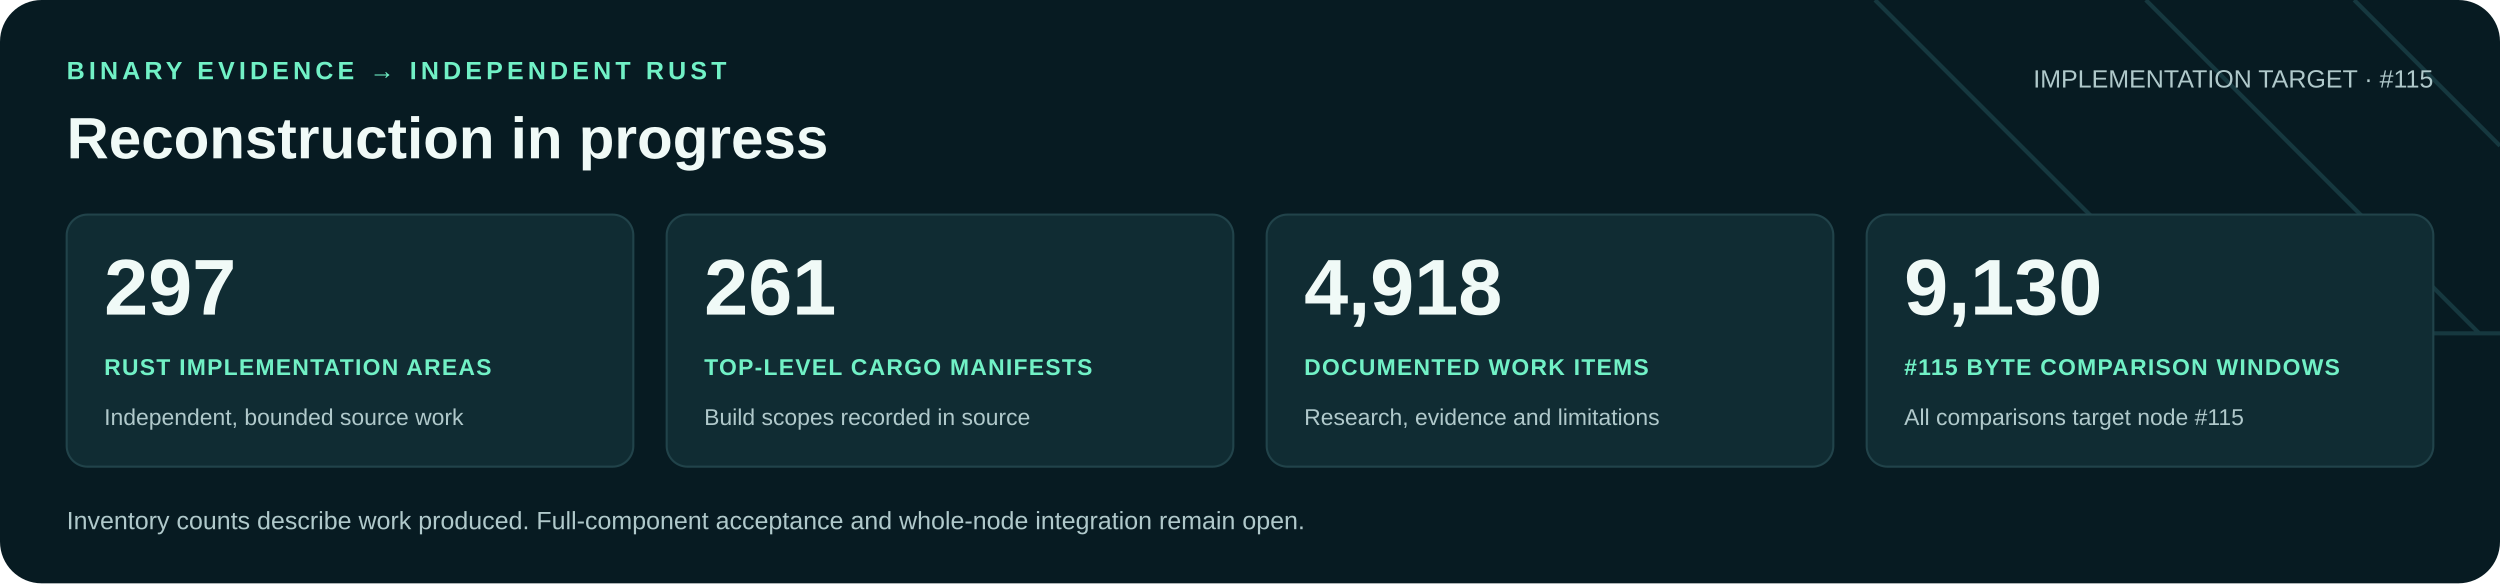
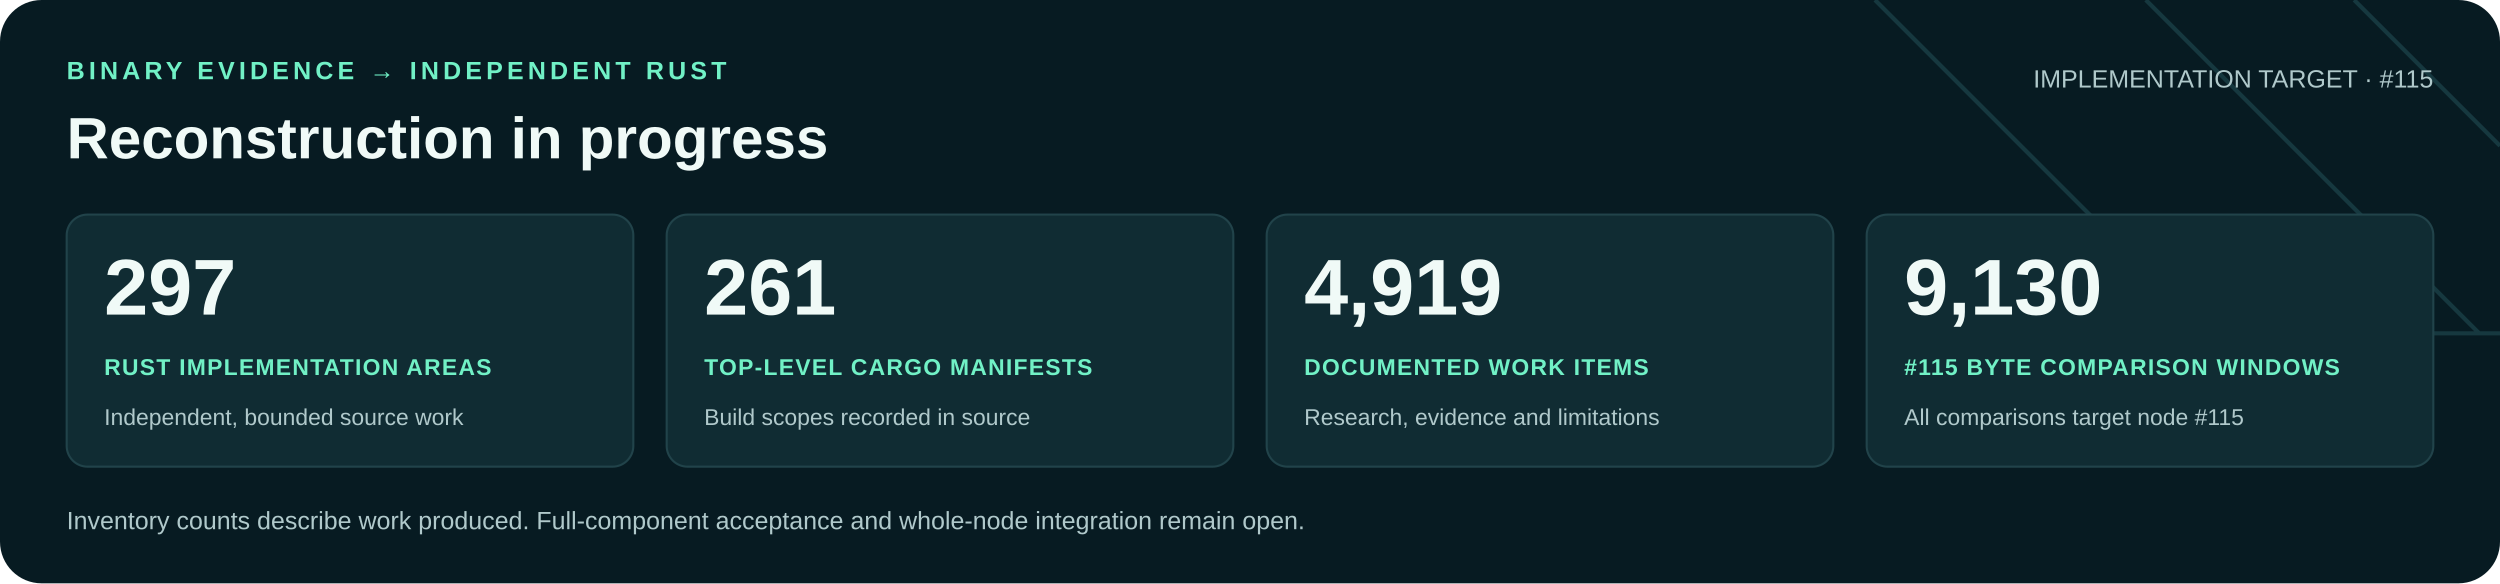
<svg xmlns="http://www.w3.org/2000/svg" width="1200" height="280" viewBox="0 0 1200 280" role="img" aria-labelledby="title desc">
  <rect width="1200" height="280" rx="20" fill="#071b22" />
  <path d="M900 0 1060 160H1200M1030 0 1190 160M1130 0 1200 70" fill="none" stroke="#16383f" stroke-width="2" />
  <g font-family="Arial, Helvetica, sans-serif">
    <text x="32" y="38" fill="#71f1c6" font-size="12" font-weight="700" letter-spacing="2">BINARY EVIDENCE → INDEPENDENT RUST</text>
    <text x="32" y="76" fill="#f0faf7" font-size="28" font-weight="700">Reconstruction in progress</text>
    <text x="1168" y="42" text-anchor="end" fill="#b0c9cb" font-size="12">IMPLEMENTATION TARGET · #115</text>
    <rect x="32" y="103" width="272" height="121" rx="10" fill="#102c33" stroke="#21434a" />
    <text x="50" y="151" fill="#f0faf7" font-size="38" font-weight="700">297</text>
    <text x="50" y="180" fill="#71f1c6" font-size="11" font-weight="700" letter-spacing=".6">RUST IMPLEMENTATION AREAS</text>
    <text x="50" y="204" fill="#b0c9cb" font-size="11">Independent, bounded source work</text>
    <rect x="320" y="103" width="272" height="121" rx="10" fill="#102c33" stroke="#21434a" />
    <text x="338" y="151" fill="#f0faf7" font-size="38" font-weight="700">261</text>
    <text x="338" y="180" fill="#71f1c6" font-size="11" font-weight="700" letter-spacing=".6">TOP-LEVEL CARGO MANIFESTS</text>
    <text x="338" y="204" fill="#b0c9cb" font-size="11">Build scopes recorded in source</text>
    <rect x="608" y="103" width="272" height="121" rx="10" fill="#102c33" stroke="#21434a" />
-     <text x="626" y="151" fill="#f0faf7" font-size="38" font-weight="700">4,918</text>
+     <text x="626" y="151" fill="#f0faf7" font-size="38" font-weight="700">4,919</text>
    <text x="626" y="180" fill="#71f1c6" font-size="11" font-weight="700" letter-spacing=".6">DOCUMENTED WORK ITEMS</text>
    <text x="626" y="204" fill="#b0c9cb" font-size="11">Research, evidence and limitations</text>
    <rect x="896" y="103" width="272" height="121" rx="10" fill="#102c33" stroke="#21434a" />
    <text x="914" y="151" fill="#f0faf7" font-size="38" font-weight="700">9,130</text>
    <text x="914" y="180" fill="#71f1c6" font-size="11" font-weight="700" letter-spacing=".6">#115 BYTE COMPARISON WINDOWS</text>
    <text x="914" y="204" fill="#b0c9cb" font-size="11">All comparisons target node #115</text>
    <text x="32" y="254" fill="#b0c9cb" font-size="12">Inventory counts describe work produced. Full-component acceptance and whole-node integration remain open.</text>
  </g>
</svg>
